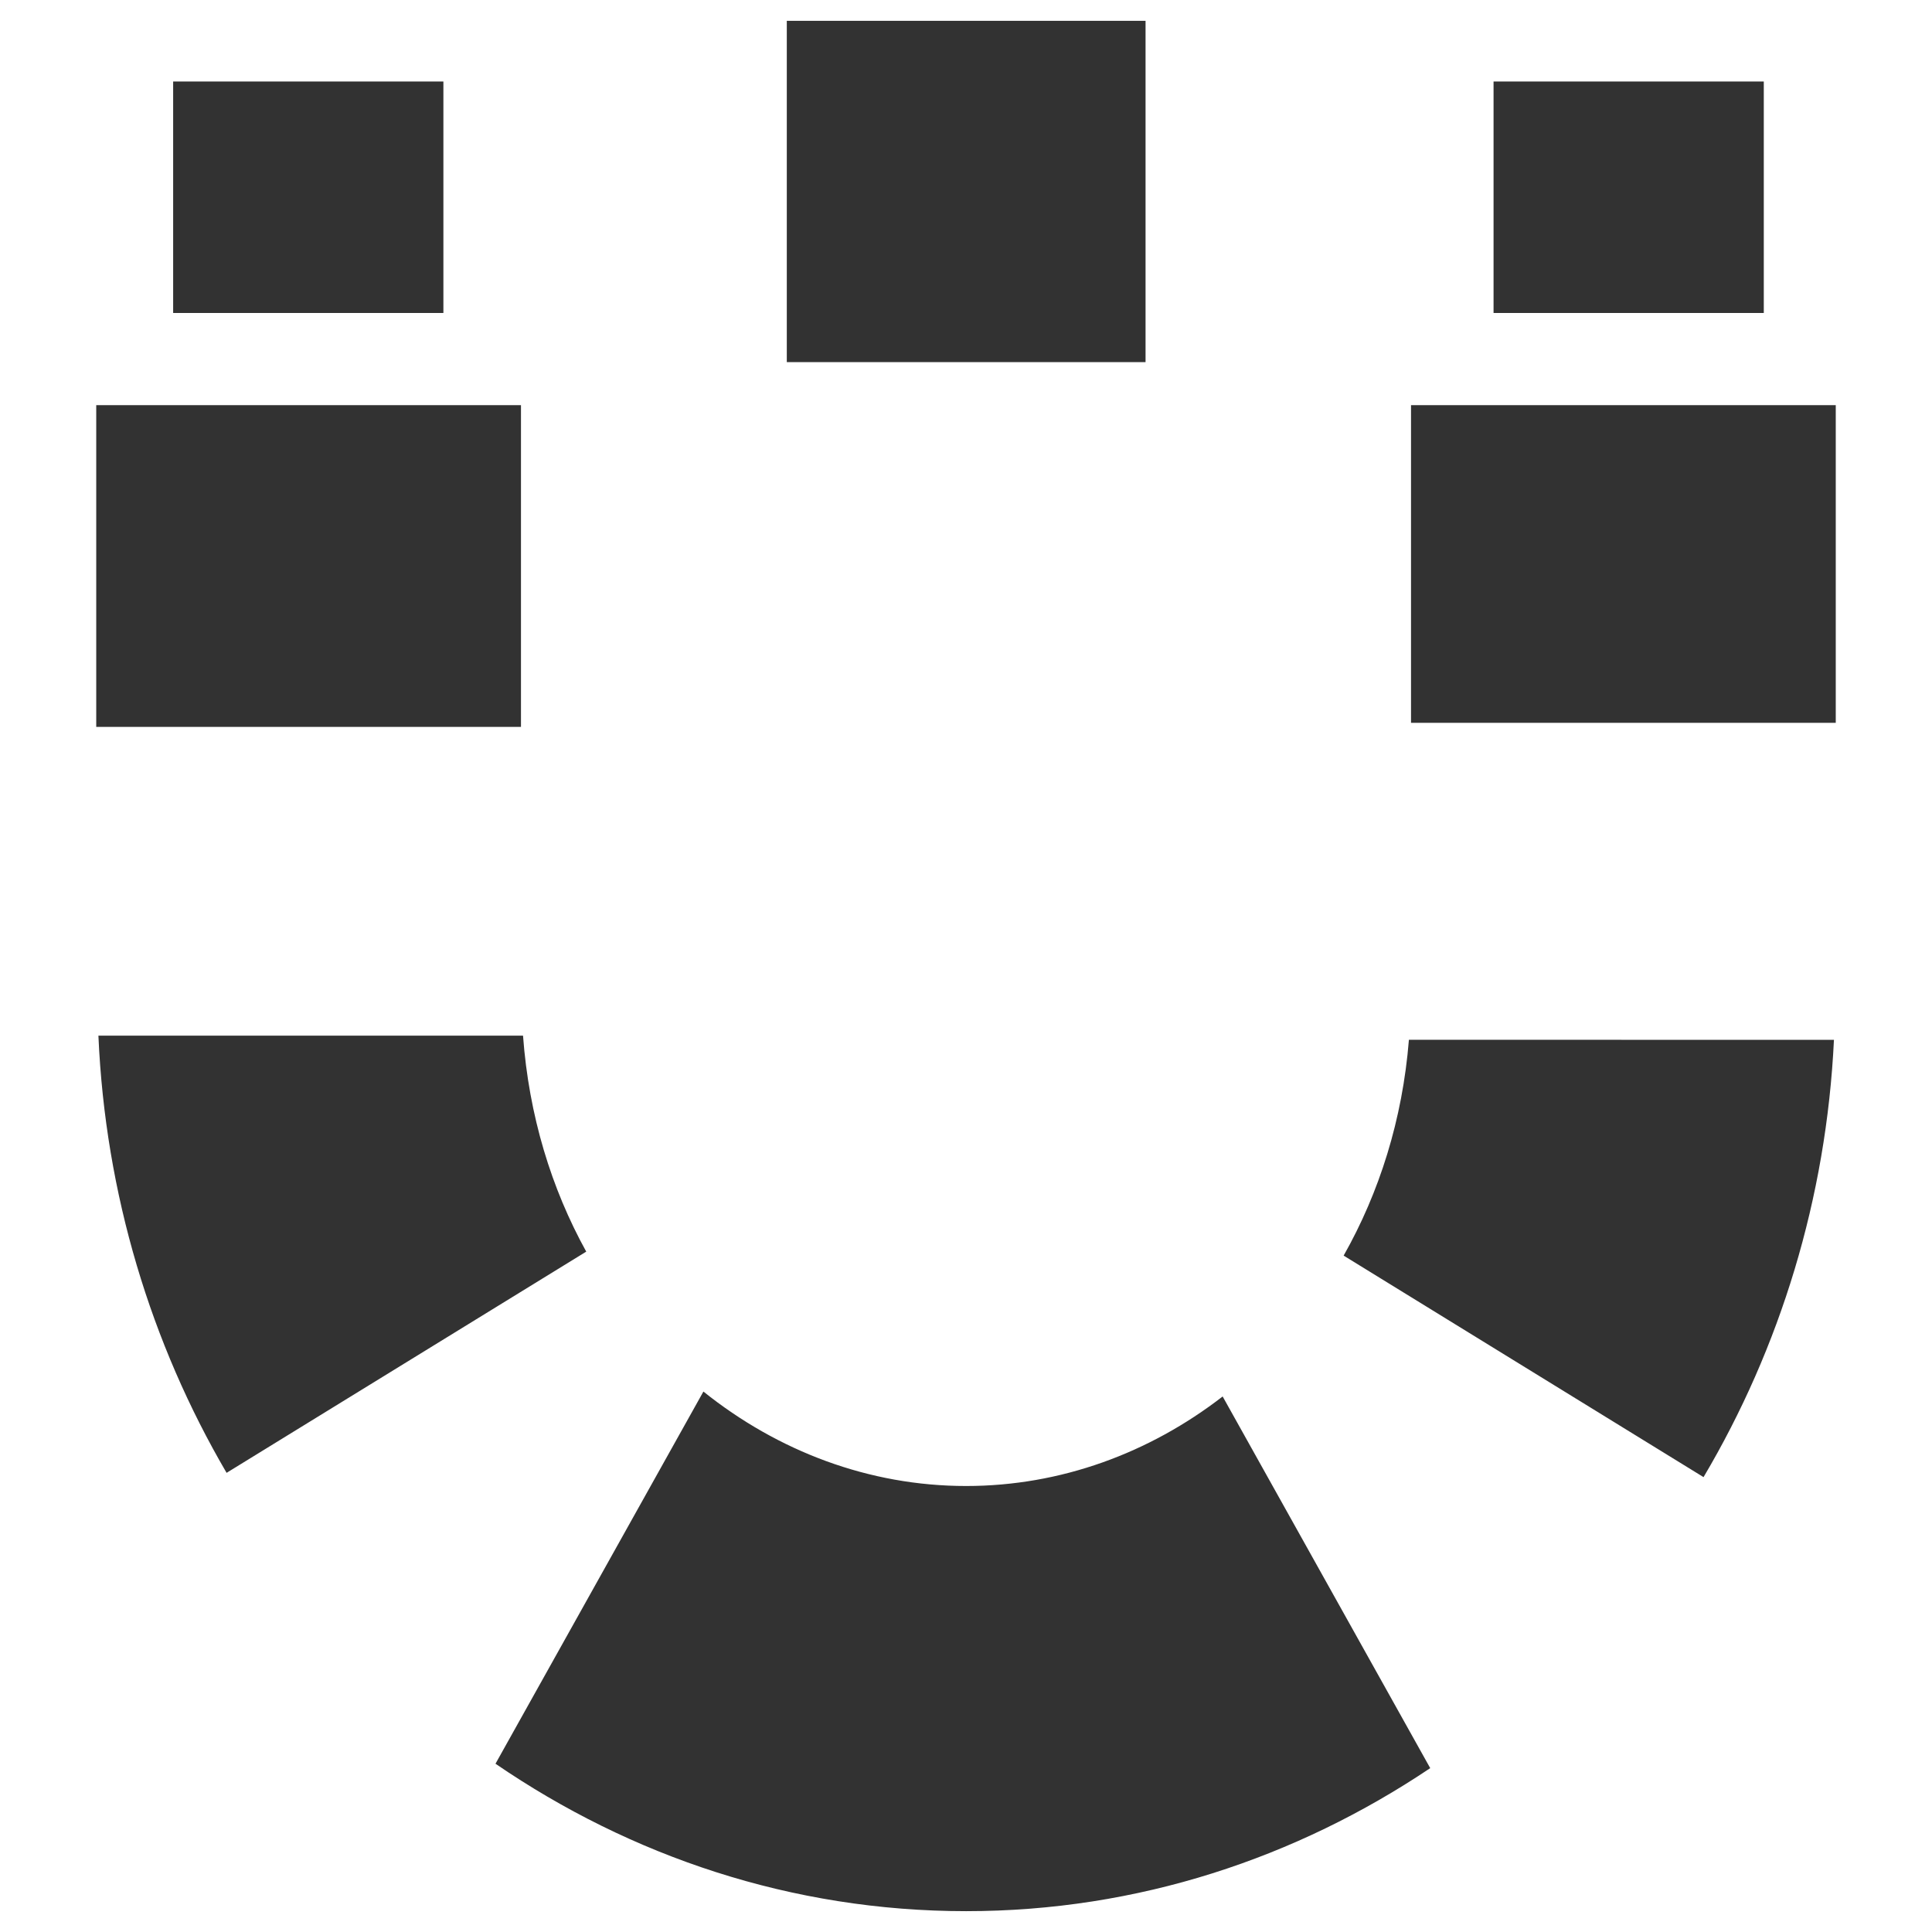
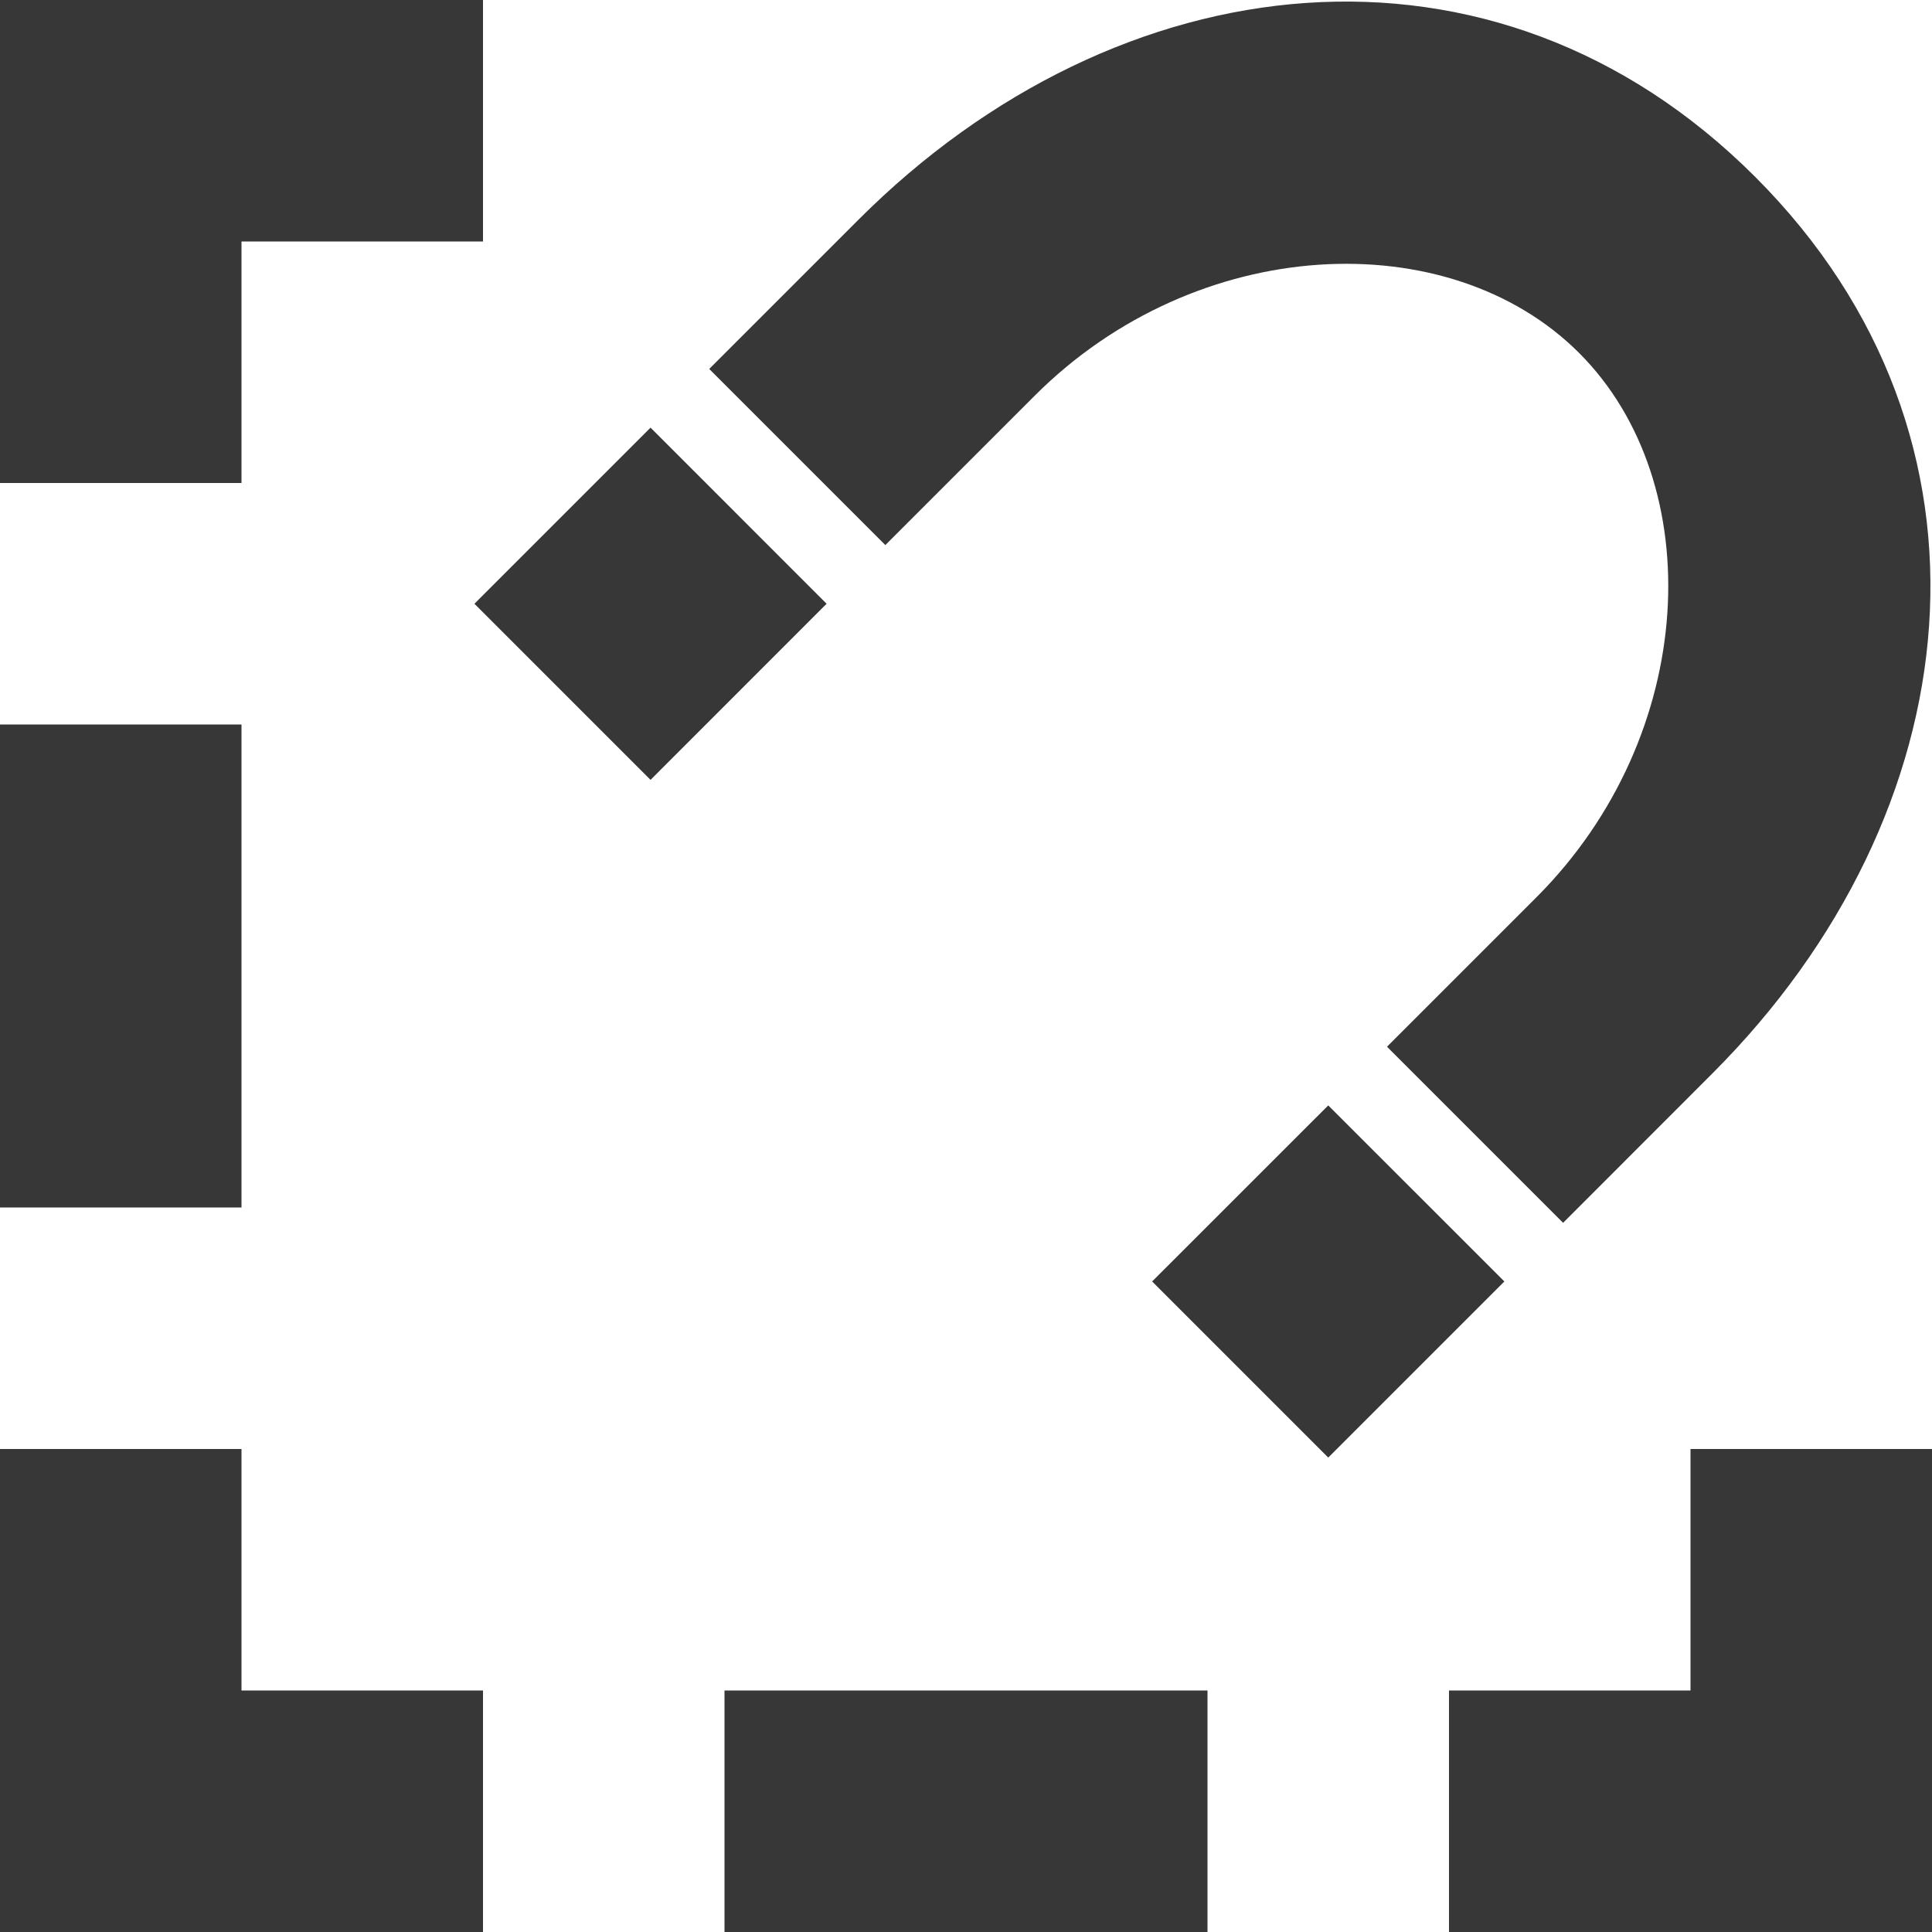
<svg xmlns="http://www.w3.org/2000/svg" width="32" height="32" viewBox="0 0 32 32" id="svg2" version="1.1">
-   <defs id="defs4" />
-   <g id="layer2" style="display:inline" />
-   <g id="layer1" style="display:none">
-     <path style="display:inline;opacity:1;fill:#cacaca;fill-opacity:1;stroke:none;stroke-width:4;stroke-linecap:square;stroke-linejoin:miter;stroke-miterlimit:4;stroke-dasharray:none;stroke-dashoffset:0;stroke-opacity:1" d="m 10,0 0,12 12,0 0,-12 z m 4,4 4,0 0,4 -4,0 z" id="rect4164-4-9" />
-     <path style="display:inline;opacity:1;fill:#cacaca;fill-opacity:1;stroke:none;stroke-width:4;stroke-linecap:square;stroke-linejoin:miter;stroke-miterlimit:4;stroke-dasharray:none;stroke-dashoffset:0;stroke-opacity:1" d="m 20,4 12,0 0,1e-7 0,4 0,0 -12,0 0,0 z" id="rect4204-2" />
-     <path style="opacity:1;fill:#cacaca;fill-opacity:1;stroke:none;stroke-width:4;stroke-linecap:square;stroke-linejoin:miter;stroke-miterlimit:4;stroke-dasharray:none;stroke-dashoffset:0;stroke-opacity:1" d="m 26,2 4,0 0,0 0,8 0,0 -4,0 0,0 z" id="rect4221" />
-     <path style="display:inline;opacity:1;fill:#cacaca;fill-opacity:1;stroke:none;stroke-width:4;stroke-linecap:square;stroke-linejoin:miter;stroke-miterlimit:4;stroke-dasharray:none;stroke-dashoffset:0;stroke-opacity:1" d="m 2,2 4,0 0,10e-8 0,8 0,0 -4,0 0,0 z" id="rect4204-2-3" />
-     <path style="display:inline;opacity:1;fill:#cacaca;fill-opacity:1;stroke:none;stroke-width:4;stroke-linecap:square;stroke-linejoin:miter;stroke-miterlimit:4;stroke-dasharray:none;stroke-dashoffset:0;stroke-opacity:1" d="m 0,4 12,0 0,0 0,4 0,0 -12,0 0,0 z" id="rect4221-6" />
-   </g>
-   <g style="display:inline" id="g4151">
-     <g id="g1048" transform="translate(0.0029297,-0.06711462)" style="fill:#323232;fill-opacity:1">
-       <g style="display:inline;fill:#323232;fill-opacity:1" id="layer2-7" />
-       <g id="g4151-0" style="display:inline;fill:#323232;fill-opacity:1">
-         <path id="path844" d="m 14.579,1.424 c -0.041,0.004 -0.081,0.008 -0.122,0.013 0.041,-0.005 0.081,-0.009 0.122,-0.013 z M 1.591,6.778 V 12.107 H 8.626 V 6.778 Z m 21.777,0 V 12.039 H 30.403 V 6.778 Z M 1.627,17.221 c 0.114,2.626 0.871,5.1 2.123,7.241 l 5.957,-3.664 c -0.578,-1.045 -0.95,-2.255 -1.047,-3.577 z m 21.706,0.068 c -0.106,1.324 -0.491,2.532 -1.081,3.575 l 5.961,3.669 c 1.266,-2.138 2.034,-4.614 2.16,-7.243 z m -11.685,5.826 -3.444,6.165 c 2.238,1.532 4.904,2.442 7.796,2.442 2.845,0 5.47,-0.882 7.686,-2.369 l -3.438,-6.156 c -1.213,0.938 -2.683,1.483 -4.249,1.483 -1.61,0 -3.119,-0.577 -4.352,-1.565 z" style="color:#000000;font-style:normal;font-variant:normal;font-weight:normal;font-stretch:normal;font-size:medium;line-height:normal;font-family:sans-serif;font-variant-ligatures:normal;font-variant-position:normal;font-variant-caps:normal;font-variant-numeric:normal;font-variant-alternates:normal;font-feature-settings:normal;text-indent:0;text-align:start;text-decoration:none;text-decoration-line:none;text-decoration-style:solid;text-decoration-color:#000000;letter-spacing:normal;word-spacing:normal;text-transform:none;writing-mode:lr-tb;direction:ltr;text-orientation:mixed;dominant-baseline:auto;baseline-shift:baseline;text-anchor:start;white-space:normal;shape-padding:0;clip-rule:nonzero;display:inline;overflow:visible;visibility:visible;opacity:1;isolation:auto;mix-blend-mode:normal;color-interpolation:sRGB;color-interpolation-filters:linearRGB;solid-color:#000000;solid-opacity:1;vector-effect:none;fill:#323232;fill-opacity:1;fill-rule:nonzero;stroke:none;stroke-width:7.041;stroke-linecap:round;stroke-linejoin:miter;stroke-miterlimit:4;stroke-dasharray:none;stroke-dashoffset:0;stroke-opacity:1;color-rendering:auto;image-rendering:auto;shape-rendering:auto;text-rendering:auto;enable-background:accumulate" />
-         <rect y="1.417" x="24.735" height="3.834" width="4.476" id="rect4584" style="opacity:1;fill:#323232;fill-opacity:1;stroke:none;stroke-width:1.286;stroke-linecap:round;stroke-linejoin:miter;stroke-miterlimit:4;stroke-dasharray:none;stroke-dashoffset:0;stroke-opacity:1" />
-         <rect style="opacity:1;fill:#323232;fill-opacity:1;stroke:none;stroke-width:1.799;stroke-linecap:round;stroke-linejoin:miter;stroke-miterlimit:4;stroke-dasharray:none;stroke-dashoffset:0;stroke-opacity:1" id="rect4586" width="5.942" height="5.653" x="13.029" y="0.412" />
-         <rect style="opacity:1;fill:#323232;fill-opacity:1;stroke:none;stroke-width:1.286;stroke-linecap:round;stroke-linejoin:miter;stroke-miterlimit:4;stroke-dasharray:none;stroke-dashoffset:0;stroke-opacity:1" id="rect4619" width="4.476" height="3.834" x="2.865" y="1.417" />
-       </g>
-     </g>
+   <defs id="defs4">
+     <filter style="color-interpolation-filters:sRGB;" id="filter4429">
+       <feFlood flood-opacity="0.502" flood-color="rgb(0,0,0)" result="flood" id="feFlood4431" />
+       <feComposite in="flood" in2="SourceGraphic" operator="in" result="composite1" id="feComposite4433" />
+       <feGaussianBlur in="composite1" stdDeviation="0" result="blur" id="feGaussianBlur4435" />
+       <feOffset dx="0" dy="-2" result="offset" id="feOffset4437" />
+       <feComposite in="SourceGraphic" in2="offset" operator="over" result="composite2" id="feComposite4439" />
+     </filter>
+     <filter style="color-interpolation-filters:sRGB;" id="filter4238">
+       <feFlood flood-opacity="0.502" flood-color="rgb(0,0,0)" result="flood" id="feFlood4240" />
+       <feComposite in="flood" in2="SourceGraphic" operator="in" result="composite1" id="feComposite4242" />
+       <feGaussianBlur in="composite1" stdDeviation="0" result="blur" id="feGaussianBlur4244" />
+       <feOffset dx="0" dy="-2" result="offset" id="feOffset4246" />
+       <feComposite in="SourceGraphic" in2="offset" operator="over" result="composite2" id="feComposite4248" />
+     </filter>
+   </defs>
+   <g id="layer4" style="display:inline" />
+   <g id="layer1">
+     <path style="display:inline;opacity:1;fill:#373737;fill-opacity:1;stroke:none;stroke-width:4;stroke-linecap:butt;stroke-linejoin:bevel;stroke-miterlimit:4;stroke-dasharray:none;stroke-dashoffset:1;stroke-opacity:1" d="M 0,0 V 4 8 H 4 V 4 H 8 V 0 Z m 0,12 v 8 h 4 v -8 z m 0,12 v 4 4 H 8 V 28 H 4 v -4 z m 28,0 v 4 h -4 v 4 h 8 v -4 -4 z m -16,4 v 4 h 8 v -4 z" id="rect4883-3" />
+     <path style="fill:#373737;fill-opacity:1;stroke:none;stroke-width:1.375" d="M 28.364,17.778 C 32.66,13.482 33.399,7.257 29.071,2.929 24.743,-1.399 18.518,-0.66 14.222,3.636 l -2.475,2.475 2.917,2.917 2.475,-2.475 c 2.685,-2.685 6.861,-2.862 9.016,-0.707 2.155,2.155 1.978,6.331 -0.707,9.016 l -2.475,2.475 2.917,2.917 z M 24.917,21.225 22,18.309 19.083,21.225 22,24.142 Z M 13.691,10 10.775,7.083 7.858,10 10.775,12.917 Z" class="ColorScheme-Text" id="path4" />
  </g>
</svg>
